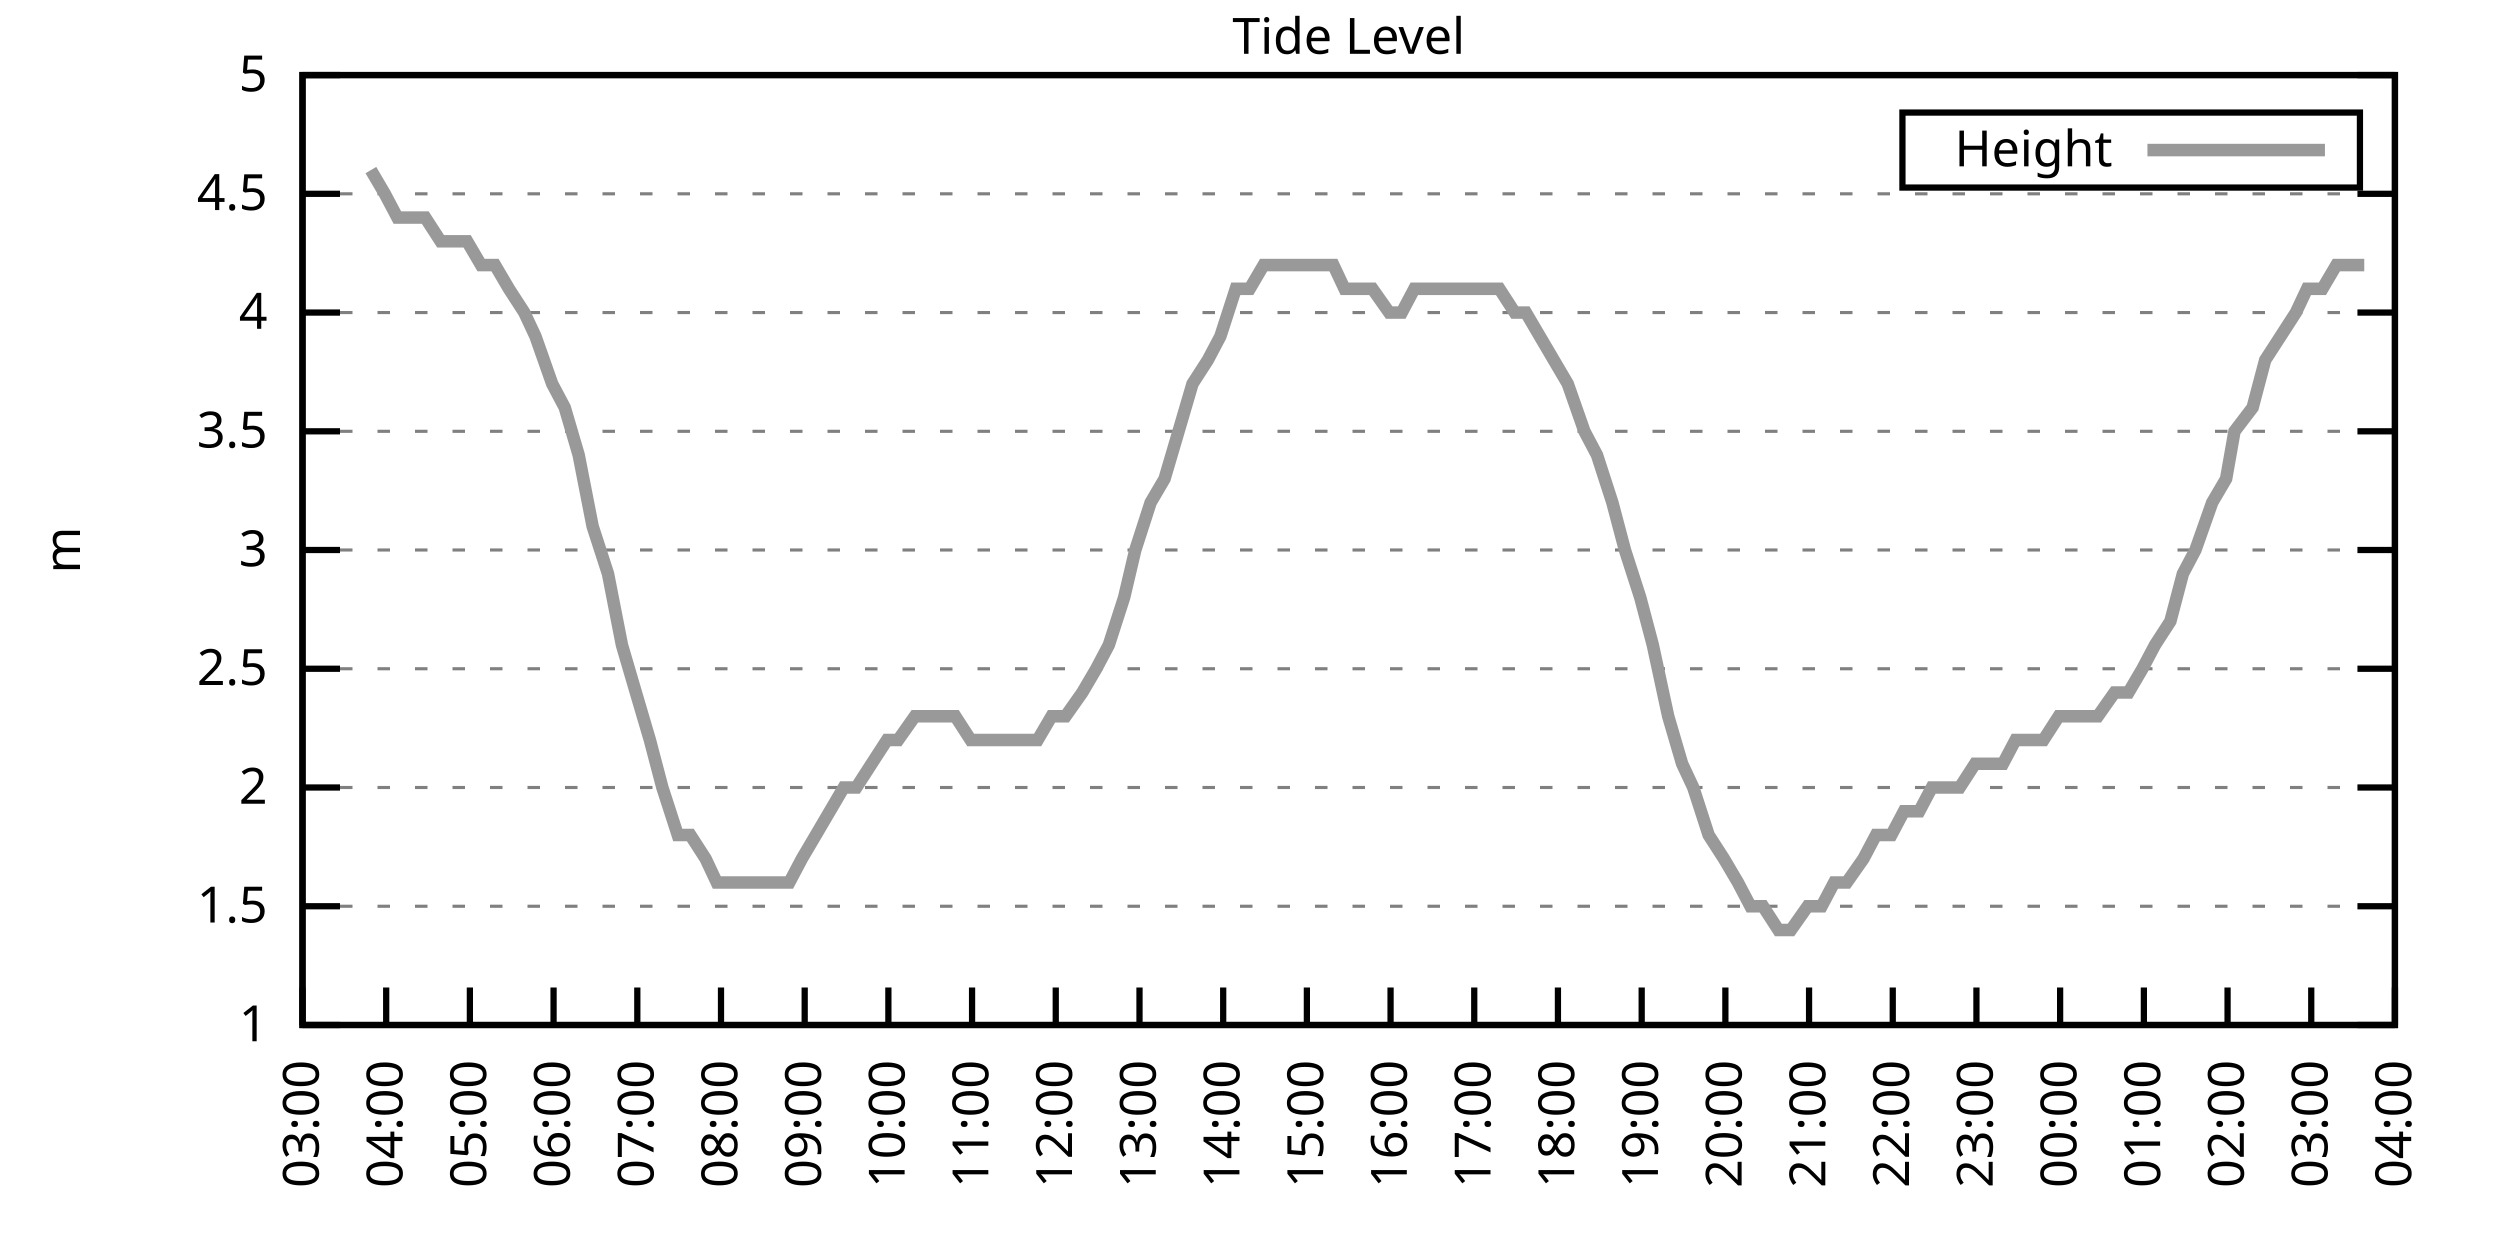
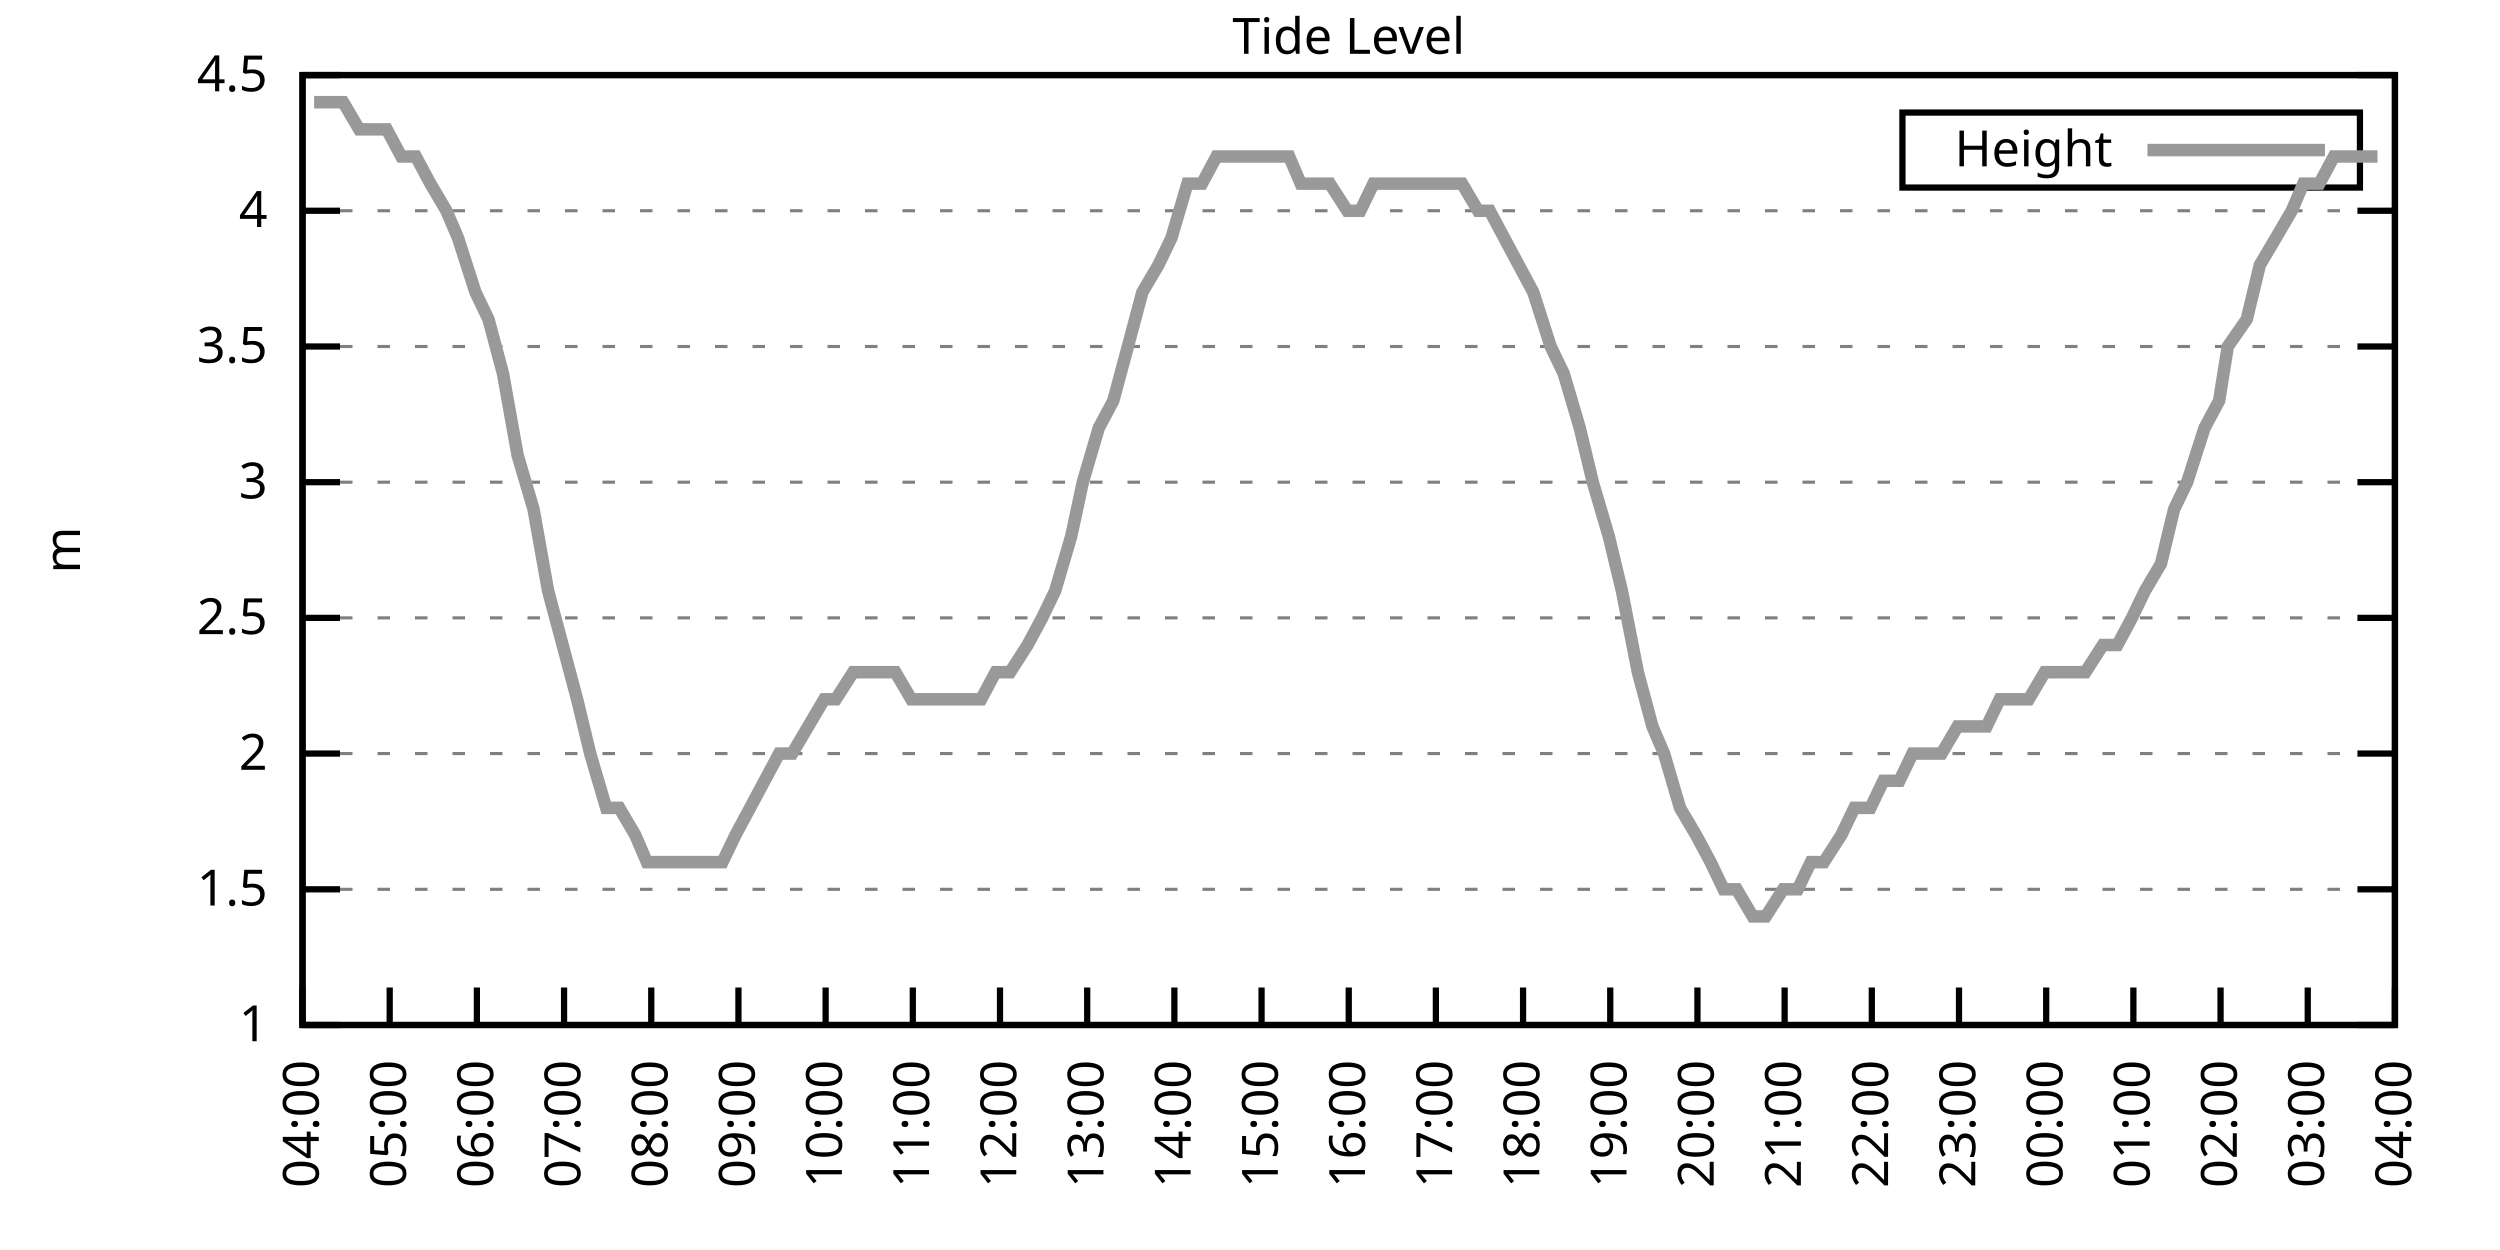
<svg xmlns="http://www.w3.org/2000/svg" xmlns:xlink="http://www.w3.org/1999/xlink" width="400" height="200" viewBox="0 0 400 200">
  <g id="gnuplot_canvas">
    <rect x="0" y="0" width="400" height="200" fill="none" />
    <defs>
      <circle id="gpDot" r="0.5" stroke-width="0.5" stroke="currentColor" />
      <path id="gpPt0" stroke-width="0.333" stroke="currentColor" d="M-1,0 h2 M0,-1 v2" />
      <path id="gpPt1" stroke-width="0.333" stroke="currentColor" d="M-1,-1 L1,1 M1,-1 L-1,1" />
      <path id="gpPt2" stroke-width="0.333" stroke="currentColor" d="M-1,0 L1,0 M0,-1 L0,1 M-1,-1 L1,1 M-1,1 L1,-1" />
      <rect id="gpPt3" stroke-width="0.333" stroke="currentColor" x="-1" y="-1" width="2" height="2" />
      <rect id="gpPt4" stroke-width="0.333" stroke="currentColor" fill="currentColor" x="-1" y="-1" width="2" height="2" />
      <circle id="gpPt5" stroke-width="0.333" stroke="currentColor" cx="0" cy="0" r="1" />
      <use xlink:href="#gpPt5" id="gpPt6" fill="currentColor" stroke="none" />
      <path id="gpPt7" stroke-width="0.333" stroke="currentColor" d="M0,-1.33 L-1.33,0.67 L1.33,0.67 z" />
      <use xlink:href="#gpPt7" id="gpPt8" fill="currentColor" stroke="none" />
      <use xlink:href="#gpPt7" id="gpPt9" stroke="currentColor" transform="rotate(180)" />
      <use xlink:href="#gpPt9" id="gpPt10" fill="currentColor" stroke="none" />
      <use xlink:href="#gpPt3" id="gpPt11" stroke="currentColor" transform="rotate(45)" />
      <use xlink:href="#gpPt11" id="gpPt12" fill="currentColor" stroke="none" />
      <path id="gpPt13" stroke-width="0.333" stroke="currentColor" d="M0,1.330 L1.265,0.411 L0.782,-1.067 L-0.782,-1.076 L-1.265,0.411 z" />
      <use xlink:href="#gpPt13" id="gpPt14" fill="currentColor" stroke="none" />
      <filter id="textbox" filterUnits="objectBoundingBox" x="0" y="0" height="1" width="1">
        <feFlood flood-color="white" flood-opacity="1" result="bgnd" />
        <feComposite in="SourceGraphic" in2="bgnd" operator="atop" />
      </filter>
      <filter id="greybox" filterUnits="objectBoundingBox" x="0" y="0" height="1" width="1">
        <feFlood flood-color="lightgrey" flood-opacity="1" result="grey" />
        <feComposite in="SourceGraphic" in2="grey" operator="atop" />
      </filter>
    </defs>
    <g fill="none" color="white" stroke="currentColor" stroke-width="1.00" stroke-linecap="butt" stroke-linejoin="miter">
</g>
    <g fill="none" color="black" stroke="currentColor" stroke-width="1.00" stroke-linecap="butt" stroke-linejoin="miter">
      <g stroke="none" shape-rendering="crispEdges">
        <polygon fill="rgb(255, 255, 255)" points="48.40,164.00 383.18,164.00 383.18,12.02 48.40,12.02 " />
      </g>
    </g>
    <g fill="none" color="black" stroke="currentColor" stroke-width="1.00" stroke-linecap="butt" stroke-linejoin="miter">
</g>
    <g fill="none" color="black" stroke="black" stroke-width="0.50" stroke-linecap="butt" stroke-linejoin="miter">
</g>
    <g fill="none" color="gray" stroke="currentColor" stroke-width="0.50" stroke-linecap="butt" stroke-linejoin="miter">
      <path stroke="gray" stroke-dasharray="2,4" class="gridline" d="M48.40,164.00 L383.19,164.00  " />
    </g>
    <g fill="none" color="gray" stroke="gray" stroke-width="1.00" stroke-linecap="butt" stroke-linejoin="miter">
</g>
    <g fill="none" color="black" stroke="currentColor" stroke-width="1.00" stroke-linecap="butt" stroke-linejoin="miter">
      <path stroke="black" d="M48.40,164.00 L54.40,164.00 M383.19,164.00 L377.19,164.00  " />
      <g transform="translate(42.80,166.60)" stroke="none" fill="black" font-family="Sans" font-size="8.00" text-anchor="end">
        <text>
          <tspan font-family="Sans"> 1</tspan>
        </text>
      </g>
    </g>
    <g fill="none" color="black" stroke="currentColor" stroke-width="1.00" stroke-linecap="butt" stroke-linejoin="miter">
</g>
    <g fill="none" color="black" stroke="black" stroke-width="0.50" stroke-linecap="butt" stroke-linejoin="miter">
</g>
    <g fill="none" color="gray" stroke="currentColor" stroke-width="0.50" stroke-linecap="butt" stroke-linejoin="miter">
-       <path stroke="gray" stroke-dasharray="2,4" class="gridline" d="M48.40,145.00 L383.19,145.00  " />
-     </g>
-     <g fill="none" color="gray" stroke="gray" stroke-width="1.00" stroke-linecap="butt" stroke-linejoin="miter">
- </g>
-     <g fill="none" color="black" stroke="currentColor" stroke-width="1.00" stroke-linecap="butt" stroke-linejoin="miter">
-       <path stroke="black" d="M48.40,145.00 L54.40,145.00 M383.19,145.00 L377.19,145.00  " />
-       <g transform="translate(42.80,147.60)" stroke="none" fill="black" font-family="Sans" font-size="8.00" text-anchor="end">
+       <path stroke="gray" stroke-dasharray="2,4" class="gridline" d="M48.40,142.29 L383.19,142.29  " />
+     </g>
+     <g fill="none" color="gray" stroke="gray" stroke-width="1.00" stroke-linecap="butt" stroke-linejoin="miter">
+ </g>
+     <g fill="none" color="black" stroke="currentColor" stroke-width="1.00" stroke-linecap="butt" stroke-linejoin="miter">
+       <path stroke="black" d="M48.40,142.29 L54.40,142.29 M383.19,142.29 L377.19,142.29  " />
+       <g transform="translate(42.80,144.89)" stroke="none" fill="black" font-family="Sans" font-size="8.00" text-anchor="end">
        <text>
          <tspan font-family="Sans"> 1.5</tspan>
        </text>
      </g>
    </g>
    <g fill="none" color="black" stroke="currentColor" stroke-width="1.00" stroke-linecap="butt" stroke-linejoin="miter">
</g>
    <g fill="none" color="black" stroke="black" stroke-width="0.50" stroke-linecap="butt" stroke-linejoin="miter">
</g>
    <g fill="none" color="gray" stroke="currentColor" stroke-width="0.50" stroke-linecap="butt" stroke-linejoin="miter">
-       <path stroke="gray" stroke-dasharray="2,4" class="gridline" d="M48.40,126.00 L383.19,126.00  " />
-     </g>
-     <g fill="none" color="gray" stroke="gray" stroke-width="1.00" stroke-linecap="butt" stroke-linejoin="miter">
- </g>
-     <g fill="none" color="black" stroke="currentColor" stroke-width="1.00" stroke-linecap="butt" stroke-linejoin="miter">
-       <path stroke="black" d="M48.40,126.00 L54.40,126.00 M383.19,126.00 L377.19,126.00  " />
-       <g transform="translate(42.80,128.60)" stroke="none" fill="black" font-family="Sans" font-size="8.00" text-anchor="end">
+       <path stroke="gray" stroke-dasharray="2,4" class="gridline" d="M48.40,120.57 L383.19,120.57  " />
+     </g>
+     <g fill="none" color="gray" stroke="gray" stroke-width="1.00" stroke-linecap="butt" stroke-linejoin="miter">
+ </g>
+     <g fill="none" color="black" stroke="currentColor" stroke-width="1.00" stroke-linecap="butt" stroke-linejoin="miter">
+       <path stroke="black" d="M48.40,120.57 L54.40,120.57 M383.19,120.57 L377.19,120.57  " />
+       <g transform="translate(42.80,123.17)" stroke="none" fill="black" font-family="Sans" font-size="8.00" text-anchor="end">
        <text>
          <tspan font-family="Sans"> 2</tspan>
        </text>
      </g>
    </g>
    <g fill="none" color="black" stroke="currentColor" stroke-width="1.00" stroke-linecap="butt" stroke-linejoin="miter">
</g>
    <g fill="none" color="black" stroke="black" stroke-width="0.50" stroke-linecap="butt" stroke-linejoin="miter">
</g>
    <g fill="none" color="gray" stroke="currentColor" stroke-width="0.50" stroke-linecap="butt" stroke-linejoin="miter">
-       <path stroke="gray" stroke-dasharray="2,4" class="gridline" d="M48.40,107.00 L383.19,107.00  " />
-     </g>
-     <g fill="none" color="gray" stroke="gray" stroke-width="1.00" stroke-linecap="butt" stroke-linejoin="miter">
- </g>
-     <g fill="none" color="black" stroke="currentColor" stroke-width="1.00" stroke-linecap="butt" stroke-linejoin="miter">
-       <path stroke="black" d="M48.40,107.00 L54.40,107.00 M383.19,107.00 L377.19,107.00  " />
-       <g transform="translate(42.80,109.60)" stroke="none" fill="black" font-family="Sans" font-size="8.00" text-anchor="end">
+       <path stroke="gray" stroke-dasharray="2,4" class="gridline" d="M48.40,98.86 L383.19,98.86  " />
+     </g>
+     <g fill="none" color="gray" stroke="gray" stroke-width="1.00" stroke-linecap="butt" stroke-linejoin="miter">
+ </g>
+     <g fill="none" color="black" stroke="currentColor" stroke-width="1.00" stroke-linecap="butt" stroke-linejoin="miter">
+       <path stroke="black" d="M48.40,98.86 L54.40,98.86 M383.19,98.86 L377.19,98.86  " />
+       <g transform="translate(42.80,101.46)" stroke="none" fill="black" font-family="Sans" font-size="8.00" text-anchor="end">
        <text>
          <tspan font-family="Sans"> 2.5</tspan>
        </text>
      </g>
    </g>
    <g fill="none" color="black" stroke="currentColor" stroke-width="1.00" stroke-linecap="butt" stroke-linejoin="miter">
</g>
    <g fill="none" color="black" stroke="black" stroke-width="0.50" stroke-linecap="butt" stroke-linejoin="miter">
</g>
    <g fill="none" color="gray" stroke="currentColor" stroke-width="0.50" stroke-linecap="butt" stroke-linejoin="miter">
-       <path stroke="gray" stroke-dasharray="2,4" class="gridline" d="M48.40,88.00 L383.19,88.00  " />
-     </g>
-     <g fill="none" color="gray" stroke="gray" stroke-width="1.00" stroke-linecap="butt" stroke-linejoin="miter">
- </g>
-     <g fill="none" color="black" stroke="currentColor" stroke-width="1.00" stroke-linecap="butt" stroke-linejoin="miter">
-       <path stroke="black" d="M48.40,88.00 L54.40,88.00 M383.19,88.00 L377.19,88.00  " />
-       <g transform="translate(42.80,90.60)" stroke="none" fill="black" font-family="Sans" font-size="8.00" text-anchor="end">
+       <path stroke="gray" stroke-dasharray="2,4" class="gridline" d="M48.40,77.15 L383.19,77.15  " />
+     </g>
+     <g fill="none" color="gray" stroke="gray" stroke-width="1.00" stroke-linecap="butt" stroke-linejoin="miter">
+ </g>
+     <g fill="none" color="black" stroke="currentColor" stroke-width="1.00" stroke-linecap="butt" stroke-linejoin="miter">
+       <path stroke="black" d="M48.40,77.15 L54.40,77.15 M383.19,77.15 L377.19,77.15  " />
+       <g transform="translate(42.80,79.75)" stroke="none" fill="black" font-family="Sans" font-size="8.00" text-anchor="end">
        <text>
          <tspan font-family="Sans"> 3</tspan>
        </text>
      </g>
    </g>
    <g fill="none" color="black" stroke="currentColor" stroke-width="1.00" stroke-linecap="butt" stroke-linejoin="miter">
</g>
    <g fill="none" color="black" stroke="black" stroke-width="0.50" stroke-linecap="butt" stroke-linejoin="miter">
</g>
    <g fill="none" color="gray" stroke="currentColor" stroke-width="0.50" stroke-linecap="butt" stroke-linejoin="miter">
-       <path stroke="gray" stroke-dasharray="2,4" class="gridline" d="M48.40,69.01 L383.19,69.01  " />
-     </g>
-     <g fill="none" color="gray" stroke="gray" stroke-width="1.00" stroke-linecap="butt" stroke-linejoin="miter">
- </g>
-     <g fill="none" color="black" stroke="currentColor" stroke-width="1.00" stroke-linecap="butt" stroke-linejoin="miter">
-       <path stroke="black" d="M48.40,69.01 L54.40,69.01 M383.19,69.01 L377.19,69.01  " />
-       <g transform="translate(42.80,71.61)" stroke="none" fill="black" font-family="Sans" font-size="8.00" text-anchor="end">
+       <path stroke="gray" stroke-dasharray="2,4" class="gridline" d="M48.40,55.44 L383.19,55.44  " />
+     </g>
+     <g fill="none" color="gray" stroke="gray" stroke-width="1.00" stroke-linecap="butt" stroke-linejoin="miter">
+ </g>
+     <g fill="none" color="black" stroke="currentColor" stroke-width="1.00" stroke-linecap="butt" stroke-linejoin="miter">
+       <path stroke="black" d="M48.40,55.44 L54.40,55.44 M383.19,55.44 L377.19,55.44  " />
+       <g transform="translate(42.80,58.04)" stroke="none" fill="black" font-family="Sans" font-size="8.00" text-anchor="end">
        <text>
          <tspan font-family="Sans"> 3.5</tspan>
        </text>
      </g>
    </g>
    <g fill="none" color="black" stroke="currentColor" stroke-width="1.00" stroke-linecap="butt" stroke-linejoin="miter">
</g>
    <g fill="none" color="black" stroke="black" stroke-width="0.50" stroke-linecap="butt" stroke-linejoin="miter">
</g>
    <g fill="none" color="gray" stroke="currentColor" stroke-width="0.50" stroke-linecap="butt" stroke-linejoin="miter">
-       <path stroke="gray" stroke-dasharray="2,4" class="gridline" d="M48.40,50.01 L383.19,50.01  " />
-     </g>
-     <g fill="none" color="gray" stroke="gray" stroke-width="1.00" stroke-linecap="butt" stroke-linejoin="miter">
- </g>
-     <g fill="none" color="black" stroke="currentColor" stroke-width="1.00" stroke-linecap="butt" stroke-linejoin="miter">
-       <path stroke="black" d="M48.40,50.01 L54.40,50.01 M383.19,50.01 L377.19,50.01  " />
-       <g transform="translate(42.80,52.61)" stroke="none" fill="black" font-family="Sans" font-size="8.00" text-anchor="end">
+       <path stroke="gray" stroke-dasharray="2,4" class="gridline" d="M48.40,33.72 L383.19,33.72  " />
+     </g>
+     <g fill="none" color="gray" stroke="gray" stroke-width="1.00" stroke-linecap="butt" stroke-linejoin="miter">
+ </g>
+     <g fill="none" color="black" stroke="currentColor" stroke-width="1.00" stroke-linecap="butt" stroke-linejoin="miter">
+       <path stroke="black" d="M48.40,33.72 L54.40,33.72 M383.19,33.72 L377.19,33.72  " />
+       <g transform="translate(42.80,36.32)" stroke="none" fill="black" font-family="Sans" font-size="8.00" text-anchor="end">
        <text>
          <tspan font-family="Sans"> 4</tspan>
-         </text>
-       </g>
-     </g>
-     <g fill="none" color="black" stroke="currentColor" stroke-width="1.00" stroke-linecap="butt" stroke-linejoin="miter">
- </g>
-     <g fill="none" color="black" stroke="black" stroke-width="0.50" stroke-linecap="butt" stroke-linejoin="miter">
- </g>
-     <g fill="none" color="gray" stroke="currentColor" stroke-width="0.50" stroke-linecap="butt" stroke-linejoin="miter">
-       <path stroke="gray" stroke-dasharray="2,4" class="gridline" d="M48.40,31.01 L383.19,31.01  " />
-     </g>
-     <g fill="none" color="gray" stroke="gray" stroke-width="1.00" stroke-linecap="butt" stroke-linejoin="miter">
- </g>
-     <g fill="none" color="black" stroke="currentColor" stroke-width="1.00" stroke-linecap="butt" stroke-linejoin="miter">
-       <path stroke="black" d="M48.40,31.01 L54.40,31.01 M383.19,31.01 L377.19,31.01  " />
-       <g transform="translate(42.80,33.61)" stroke="none" fill="black" font-family="Sans" font-size="8.00" text-anchor="end">
-         <text>
-           <tspan font-family="Sans"> 4.5</tspan>
        </text>
      </g>
    </g>
    <g fill="none" color="black" stroke="currentColor" stroke-width="1.00" stroke-linecap="butt" stroke-linejoin="miter">
</g>
    <g fill="none" color="black" stroke="black" stroke-width="0.50" stroke-linecap="butt" stroke-linejoin="miter">
</g>
    <g fill="none" color="gray" stroke="currentColor" stroke-width="0.50" stroke-linecap="butt" stroke-linejoin="miter">
      <path stroke="gray" stroke-dasharray="2,4" class="gridline" d="M48.40,12.01 L383.19,12.01  " />
    </g>
    <g fill="none" color="gray" stroke="gray" stroke-width="1.00" stroke-linecap="butt" stroke-linejoin="miter">
</g>
    <g fill="none" color="black" stroke="currentColor" stroke-width="1.00" stroke-linecap="butt" stroke-linejoin="miter">
      <path stroke="black" d="M48.40,12.01 L54.40,12.01 M383.19,12.01 L377.19,12.01  " />
      <g transform="translate(42.80,14.61)" stroke="none" fill="black" font-family="Sans" font-size="8.00" text-anchor="end">
        <text>
-           <tspan font-family="Sans"> 5</tspan>
+           <tspan font-family="Sans"> 4.5</tspan>
        </text>
      </g>
    </g>
    <g fill="none" color="black" stroke="currentColor" stroke-width="1.00" stroke-linecap="butt" stroke-linejoin="miter">
      <path stroke="black" d="M48.40,164.00 L48.40,158.00  " />
      <g transform="translate(51.00,169.60) rotate(270.00)" stroke="none" fill="black" font-family="Sans" font-size="8.00" text-anchor="end">
        <text>
-           <tspan font-family="Sans">03:00</tspan>
-         </text>
-       </g>
-     </g>
-     <g fill="none" color="black" stroke="currentColor" stroke-width="1.00" stroke-linecap="butt" stroke-linejoin="miter">
-       <path stroke="black" d="M61.79,164.00 L61.79,158.00  " />
-       <g transform="translate(64.39,169.60) rotate(270.00)" stroke="none" fill="black" font-family="Sans" font-size="8.00" text-anchor="end">
-         <text>
          <tspan font-family="Sans">04:00</tspan>
        </text>
      </g>
    </g>
    <g fill="none" color="black" stroke="currentColor" stroke-width="1.00" stroke-linecap="butt" stroke-linejoin="miter">
-       <path stroke="black" d="M75.18,164.00 L75.18,158.00  " />
-       <g transform="translate(77.78,169.60) rotate(270.00)" stroke="none" fill="black" font-family="Sans" font-size="8.00" text-anchor="end">
+       <path stroke="black" d="M62.35,164.00 L62.35,158.00  " />
+       <g transform="translate(64.95,169.60) rotate(270.00)" stroke="none" fill="black" font-family="Sans" font-size="8.00" text-anchor="end">
        <text>
          <tspan font-family="Sans">05:00</tspan>
        </text>
      </g>
    </g>
    <g fill="none" color="black" stroke="currentColor" stroke-width="1.00" stroke-linecap="butt" stroke-linejoin="miter">
-       <path stroke="black" d="M88.57,164.00 L88.57,158.00  " />
-       <g transform="translate(91.17,169.60) rotate(270.00)" stroke="none" fill="black" font-family="Sans" font-size="8.00" text-anchor="end">
+       <path stroke="black" d="M76.30,164.00 L76.30,158.00  " />
+       <g transform="translate(78.90,169.60) rotate(270.00)" stroke="none" fill="black" font-family="Sans" font-size="8.00" text-anchor="end">
        <text>
          <tspan font-family="Sans">06:00</tspan>
        </text>
      </g>
    </g>
    <g fill="none" color="black" stroke="currentColor" stroke-width="1.00" stroke-linecap="butt" stroke-linejoin="miter">
-       <path stroke="black" d="M101.97,164.00 L101.97,158.00  " />
-       <g transform="translate(104.57,169.60) rotate(270.00)" stroke="none" fill="black" font-family="Sans" font-size="8.00" text-anchor="end">
+       <path stroke="black" d="M90.25,164.00 L90.25,158.00  " />
+       <g transform="translate(92.85,169.60) rotate(270.00)" stroke="none" fill="black" font-family="Sans" font-size="8.00" text-anchor="end">
        <text>
          <tspan font-family="Sans">07:00</tspan>
        </text>
      </g>
    </g>
    <g fill="none" color="black" stroke="currentColor" stroke-width="1.00" stroke-linecap="butt" stroke-linejoin="miter">
-       <path stroke="black" d="M115.36,164.00 L115.36,158.00  " />
-       <g transform="translate(117.96,169.60) rotate(270.00)" stroke="none" fill="black" font-family="Sans" font-size="8.00" text-anchor="end">
+       <path stroke="black" d="M104.20,164.00 L104.20,158.00  " />
+       <g transform="translate(106.80,169.60) rotate(270.00)" stroke="none" fill="black" font-family="Sans" font-size="8.00" text-anchor="end">
        <text>
          <tspan font-family="Sans">08:00</tspan>
        </text>
      </g>
    </g>
    <g fill="none" color="black" stroke="currentColor" stroke-width="1.00" stroke-linecap="butt" stroke-linejoin="miter">
-       <path stroke="black" d="M128.75,164.00 L128.75,158.00  " />
-       <g transform="translate(131.35,169.60) rotate(270.00)" stroke="none" fill="black" font-family="Sans" font-size="8.00" text-anchor="end">
+       <path stroke="black" d="M118.15,164.00 L118.15,158.00  " />
+       <g transform="translate(120.75,169.60) rotate(270.00)" stroke="none" fill="black" font-family="Sans" font-size="8.00" text-anchor="end">
        <text>
          <tspan font-family="Sans">09:00</tspan>
        </text>
      </g>
    </g>
    <g fill="none" color="black" stroke="currentColor" stroke-width="1.00" stroke-linecap="butt" stroke-linejoin="miter">
-       <path stroke="black" d="M142.14,164.00 L142.14,158.00  " />
-       <g transform="translate(144.74,169.60) rotate(270.00)" stroke="none" fill="black" font-family="Sans" font-size="8.00" text-anchor="end">
+       <path stroke="black" d="M132.10,164.00 L132.10,158.00  " />
+       <g transform="translate(134.70,169.60) rotate(270.00)" stroke="none" fill="black" font-family="Sans" font-size="8.00" text-anchor="end">
        <text>
          <tspan font-family="Sans">10:00</tspan>
        </text>
      </g>
    </g>
    <g fill="none" color="black" stroke="currentColor" stroke-width="1.00" stroke-linecap="butt" stroke-linejoin="miter">
-       <path stroke="black" d="M155.53,164.00 L155.53,158.00  " />
-       <g transform="translate(158.13,169.60) rotate(270.00)" stroke="none" fill="black" font-family="Sans" font-size="8.00" text-anchor="end">
+       <path stroke="black" d="M146.05,164.00 L146.05,158.00  " />
+       <g transform="translate(148.65,169.60) rotate(270.00)" stroke="none" fill="black" font-family="Sans" font-size="8.00" text-anchor="end">
        <text>
          <tspan font-family="Sans">11:00</tspan>
        </text>
      </g>
    </g>
    <g fill="none" color="black" stroke="currentColor" stroke-width="1.00" stroke-linecap="butt" stroke-linejoin="miter">
-       <path stroke="black" d="M168.92,164.00 L168.92,158.00  " />
-       <g transform="translate(171.52,169.60) rotate(270.00)" stroke="none" fill="black" font-family="Sans" font-size="8.00" text-anchor="end">
+       <path stroke="black" d="M160.00,164.00 L160.00,158.00  " />
+       <g transform="translate(162.60,169.60) rotate(270.00)" stroke="none" fill="black" font-family="Sans" font-size="8.00" text-anchor="end">
        <text>
          <tspan font-family="Sans">12:00</tspan>
        </text>
      </g>
    </g>
    <g fill="none" color="black" stroke="currentColor" stroke-width="1.00" stroke-linecap="butt" stroke-linejoin="miter">
-       <path stroke="black" d="M182.32,164.00 L182.32,158.00  " />
-       <g transform="translate(184.92,169.60) rotate(270.00)" stroke="none" fill="black" font-family="Sans" font-size="8.00" text-anchor="end">
+       <path stroke="black" d="M173.95,164.00 L173.95,158.00  " />
+       <g transform="translate(176.55,169.60) rotate(270.00)" stroke="none" fill="black" font-family="Sans" font-size="8.00" text-anchor="end">
        <text>
          <tspan font-family="Sans">13:00</tspan>
        </text>
      </g>
    </g>
    <g fill="none" color="black" stroke="currentColor" stroke-width="1.00" stroke-linecap="butt" stroke-linejoin="miter">
-       <path stroke="black" d="M195.71,164.00 L195.71,158.00  " />
-       <g transform="translate(198.31,169.60) rotate(270.00)" stroke="none" fill="black" font-family="Sans" font-size="8.00" text-anchor="end">
+       <path stroke="black" d="M187.90,164.00 L187.90,158.00  " />
+       <g transform="translate(190.50,169.60) rotate(270.00)" stroke="none" fill="black" font-family="Sans" font-size="8.00" text-anchor="end">
        <text>
          <tspan font-family="Sans">14:00</tspan>
        </text>
      </g>
    </g>
    <g fill="none" color="black" stroke="currentColor" stroke-width="1.00" stroke-linecap="butt" stroke-linejoin="miter">
-       <path stroke="black" d="M209.10,164.00 L209.10,158.00  " />
-       <g transform="translate(211.70,169.60) rotate(270.00)" stroke="none" fill="black" font-family="Sans" font-size="8.00" text-anchor="end">
+       <path stroke="black" d="M201.85,164.00 L201.85,158.00  " />
+       <g transform="translate(204.45,169.60) rotate(270.00)" stroke="none" fill="black" font-family="Sans" font-size="8.00" text-anchor="end">
        <text>
          <tspan font-family="Sans">15:00</tspan>
        </text>
      </g>
    </g>
    <g fill="none" color="black" stroke="currentColor" stroke-width="1.00" stroke-linecap="butt" stroke-linejoin="miter">
-       <path stroke="black" d="M222.49,164.00 L222.49,158.00  " />
-       <g transform="translate(225.09,169.60) rotate(270.00)" stroke="none" fill="black" font-family="Sans" font-size="8.00" text-anchor="end">
+       <path stroke="black" d="M215.80,164.00 L215.80,158.00  " />
+       <g transform="translate(218.40,169.60) rotate(270.00)" stroke="none" fill="black" font-family="Sans" font-size="8.00" text-anchor="end">
        <text>
          <tspan font-family="Sans">16:00</tspan>
        </text>
      </g>
    </g>
    <g fill="none" color="black" stroke="currentColor" stroke-width="1.00" stroke-linecap="butt" stroke-linejoin="miter">
-       <path stroke="black" d="M235.88,164.00 L235.88,158.00  " />
-       <g transform="translate(238.48,169.60) rotate(270.00)" stroke="none" fill="black" font-family="Sans" font-size="8.00" text-anchor="end">
+       <path stroke="black" d="M229.74,164.00 L229.74,158.00  " />
+       <g transform="translate(232.34,169.60) rotate(270.00)" stroke="none" fill="black" font-family="Sans" font-size="8.00" text-anchor="end">
        <text>
          <tspan font-family="Sans">17:00</tspan>
        </text>
      </g>
    </g>
    <g fill="none" color="black" stroke="currentColor" stroke-width="1.00" stroke-linecap="butt" stroke-linejoin="miter">
-       <path stroke="black" d="M249.27,164.00 L249.27,158.00  " />
-       <g transform="translate(251.87,169.60) rotate(270.00)" stroke="none" fill="black" font-family="Sans" font-size="8.00" text-anchor="end">
+       <path stroke="black" d="M243.69,164.00 L243.69,158.00  " />
+       <g transform="translate(246.29,169.60) rotate(270.00)" stroke="none" fill="black" font-family="Sans" font-size="8.00" text-anchor="end">
        <text>
          <tspan font-family="Sans">18:00</tspan>
        </text>
      </g>
    </g>
    <g fill="none" color="black" stroke="currentColor" stroke-width="1.00" stroke-linecap="butt" stroke-linejoin="miter">
-       <path stroke="black" d="M262.67,164.00 L262.67,158.00  " />
-       <g transform="translate(265.27,169.60) rotate(270.00)" stroke="none" fill="black" font-family="Sans" font-size="8.00" text-anchor="end">
+       <path stroke="black" d="M257.64,164.00 L257.64,158.00  " />
+       <g transform="translate(260.24,169.60) rotate(270.00)" stroke="none" fill="black" font-family="Sans" font-size="8.00" text-anchor="end">
        <text>
          <tspan font-family="Sans">19:00</tspan>
        </text>
      </g>
    </g>
    <g fill="none" color="black" stroke="currentColor" stroke-width="1.00" stroke-linecap="butt" stroke-linejoin="miter">
-       <path stroke="black" d="M276.06,164.00 L276.06,158.00  " />
-       <g transform="translate(278.66,169.60) rotate(270.00)" stroke="none" fill="black" font-family="Sans" font-size="8.00" text-anchor="end">
+       <path stroke="black" d="M271.59,164.00 L271.59,158.00  " />
+       <g transform="translate(274.19,169.60) rotate(270.00)" stroke="none" fill="black" font-family="Sans" font-size="8.00" text-anchor="end">
        <text>
          <tspan font-family="Sans">20:00</tspan>
        </text>
      </g>
    </g>
    <g fill="none" color="black" stroke="currentColor" stroke-width="1.00" stroke-linecap="butt" stroke-linejoin="miter">
-       <path stroke="black" d="M289.45,164.00 L289.45,158.00  " />
-       <g transform="translate(292.05,169.60) rotate(270.00)" stroke="none" fill="black" font-family="Sans" font-size="8.00" text-anchor="end">
+       <path stroke="black" d="M285.54,164.00 L285.54,158.00  " />
+       <g transform="translate(288.14,169.60) rotate(270.00)" stroke="none" fill="black" font-family="Sans" font-size="8.00" text-anchor="end">
        <text>
          <tspan font-family="Sans">21:00</tspan>
        </text>
      </g>
    </g>
    <g fill="none" color="black" stroke="currentColor" stroke-width="1.00" stroke-linecap="butt" stroke-linejoin="miter">
-       <path stroke="black" d="M302.84,164.00 L302.84,158.00  " />
-       <g transform="translate(305.44,169.60) rotate(270.00)" stroke="none" fill="black" font-family="Sans" font-size="8.00" text-anchor="end">
+       <path stroke="black" d="M299.49,164.00 L299.49,158.00  " />
+       <g transform="translate(302.09,169.60) rotate(270.00)" stroke="none" fill="black" font-family="Sans" font-size="8.00" text-anchor="end">
        <text>
          <tspan font-family="Sans">22:00</tspan>
        </text>
      </g>
    </g>
    <g fill="none" color="black" stroke="currentColor" stroke-width="1.00" stroke-linecap="butt" stroke-linejoin="miter">
-       <path stroke="black" d="M316.23,164.00 L316.23,158.00  " />
-       <g transform="translate(318.83,169.60) rotate(270.00)" stroke="none" fill="black" font-family="Sans" font-size="8.00" text-anchor="end">
+       <path stroke="black" d="M313.44,164.00 L313.44,158.00  " />
+       <g transform="translate(316.04,169.60) rotate(270.00)" stroke="none" fill="black" font-family="Sans" font-size="8.00" text-anchor="end">
        <text>
          <tspan font-family="Sans">23:00</tspan>
        </text>
      </g>
    </g>
    <g fill="none" color="black" stroke="currentColor" stroke-width="1.00" stroke-linecap="butt" stroke-linejoin="miter">
-       <path stroke="black" d="M329.62,164.00 L329.62,158.00  " />
-       <g transform="translate(332.22,169.60) rotate(270.00)" stroke="none" fill="black" font-family="Sans" font-size="8.00" text-anchor="end">
+       <path stroke="black" d="M327.39,164.00 L327.39,158.00  " />
+       <g transform="translate(329.99,169.60) rotate(270.00)" stroke="none" fill="black" font-family="Sans" font-size="8.00" text-anchor="end">
        <text>
          <tspan font-family="Sans">00:00</tspan>
        </text>
      </g>
    </g>
    <g fill="none" color="black" stroke="currentColor" stroke-width="1.00" stroke-linecap="butt" stroke-linejoin="miter">
-       <path stroke="black" d="M343.02,164.00 L343.02,158.00  " />
-       <g transform="translate(345.62,169.60) rotate(270.00)" stroke="none" fill="black" font-family="Sans" font-size="8.00" text-anchor="end">
+       <path stroke="black" d="M341.34,164.00 L341.34,158.00  " />
+       <g transform="translate(343.94,169.60) rotate(270.00)" stroke="none" fill="black" font-family="Sans" font-size="8.00" text-anchor="end">
        <text>
          <tspan font-family="Sans">01:00</tspan>
        </text>
      </g>
    </g>
    <g fill="none" color="black" stroke="currentColor" stroke-width="1.00" stroke-linecap="butt" stroke-linejoin="miter">
-       <path stroke="black" d="M356.41,164.00 L356.41,158.00  " />
-       <g transform="translate(359.01,169.60) rotate(270.00)" stroke="none" fill="black" font-family="Sans" font-size="8.00" text-anchor="end">
+       <path stroke="black" d="M355.29,164.00 L355.29,158.00  " />
+       <g transform="translate(357.89,169.60) rotate(270.00)" stroke="none" fill="black" font-family="Sans" font-size="8.00" text-anchor="end">
        <text>
          <tspan font-family="Sans">02:00</tspan>
        </text>
      </g>
    </g>
    <g fill="none" color="black" stroke="currentColor" stroke-width="1.00" stroke-linecap="butt" stroke-linejoin="miter">
-       <path stroke="black" d="M369.80,164.00 L369.80,158.00  " />
-       <g transform="translate(372.40,169.60) rotate(270.00)" stroke="none" fill="black" font-family="Sans" font-size="8.00" text-anchor="end">
+       <path stroke="black" d="M369.24,164.00 L369.24,158.00  " />
+       <g transform="translate(371.84,169.60) rotate(270.00)" stroke="none" fill="black" font-family="Sans" font-size="8.00" text-anchor="end">
        <text>
          <tspan font-family="Sans">03:00</tspan>
        </text>
      </g>
    </g>
    <g fill="none" color="black" stroke="currentColor" stroke-width="1.00" stroke-linecap="butt" stroke-linejoin="miter">
      <path stroke="black" d="M383.19,164.00 L383.19,158.00  " />
      <g transform="translate(385.79,169.60) rotate(270.00)" stroke="none" fill="black" font-family="Sans" font-size="8.00" text-anchor="end">
        <text>
          <tspan font-family="Sans">04:00</tspan>
        </text>
      </g>
    </g>
    <g fill="none" color="black" stroke="currentColor" stroke-width="1.00" stroke-linecap="butt" stroke-linejoin="miter">
</g>
    <g fill="none" color="black" stroke="currentColor" stroke-width="1.00" stroke-linecap="butt" stroke-linejoin="miter">
      <path stroke="black" d="M48.40,12.01 L48.40,164.00 L383.19,164.00 L383.19,12.01 L48.40,12.01 Z  " />
    </g>
    <g fill="none" color="black" stroke="currentColor" stroke-width="1.00" stroke-linecap="butt" stroke-linejoin="miter">
</g>
    <g fill="none" color="black" stroke="currentColor" stroke-width="1.00" stroke-linecap="butt" stroke-linejoin="miter">
      <path stroke="black" d="M304.39,30.01 L304.39,18.01 L377.59,18.01 L377.59,30.01 L304.39,30.01 Z  " />
    </g>
    <g id="Tide_level_plot_1">
      <g fill="none" color="white" stroke="black" stroke-width="2.00" stroke-linecap="butt" stroke-linejoin="miter">
</g>
      <g fill="none" color="black" stroke="currentColor" stroke-width="2.00" stroke-linecap="butt" stroke-linejoin="miter">
        <g transform="translate(337.99,26.61)" stroke="none" fill="black" font-family="Sans" font-size="8.00" text-anchor="end">
          <text>
            <tspan font-family="Sans">Height</tspan>
          </text>
        </g>
      </g>
      <g fill="none" color="black" stroke="currentColor" stroke-width="2.00" stroke-linecap="butt" stroke-linejoin="miter">
-         <path stroke="rgb(153, 153, 153)" d="M343.59,24.01 L371.99,24.01 M59.34,27.21 L61.57,31.01 L63.58,34.81 L65.81,34.81 L68.04,34.81 L70.50,38.61   L72.73,38.61 L74.74,38.61 L76.97,42.41 L79.20,42.41 L81.43,46.21 L83.89,50.01 L85.67,53.81 L88.35,61.41   L90.36,65.21 L92.59,72.81 L94.82,84.21 L97.28,91.80 L99.51,103.20 L101.74,110.80 L103.98,118.40 L105.98,126.00   L108.44,133.60 L110.45,133.60 L112.90,137.40 L114.69,141.20 L116.92,141.20 L119.60,141.20 L121.61,141.20 L124.06,141.20   L126.29,141.20 L128.30,137.40 L130.54,133.60 L132.77,129.80 L135.00,126.00 L137.01,126.00 L139.46,122.20 L141.92,118.40   L143.70,118.40 L146.38,114.60 L148.39,114.60 L150.85,114.60 L152.85,114.60 L155.31,118.40 L157.54,118.40 L159.55,118.40   L162.01,118.40 L164.01,118.40 L166.02,118.40 L168.25,114.60 L170.49,114.60 L173.17,110.80 L175.40,107.00 L177.41,103.20   L179.86,95.60 L181.65,88.00 L184.10,80.41 L186.33,76.61 L188.57,69.01 L190.80,61.41 L193.25,57.61 L195.26,53.81   L197.72,46.21 L199.95,46.21 L202.18,42.41 L204.19,42.41 L206.64,42.41 L208.43,42.41 L211.11,42.41 L213.34,42.41   L215.13,46.21 L217.80,46.21 L219.59,46.21 L222.27,50.01 L224.28,50.01 L226.29,46.21 L228.96,46.21 L230.75,46.21   L233.43,46.21 L235.66,46.21 L237.67,46.21 L239.90,46.21 L242.36,50.01 L244.14,50.01 L246.37,53.81 L250.84,61.41   L253.51,69.01 L255.52,72.81 L257.98,80.41 L259.99,88.00 L262.44,95.60 L264.45,103.20 L266.91,114.60 L269.14,122.20   L270.92,126.00 L273.38,133.60 L275.83,137.40 L278.07,141.20 L280.07,145.00 L282.08,145.00 L284.54,148.80 L286.55,148.80   L289.23,145.00 L291.46,145.00 L293.47,141.20 L295.48,141.20 L298.15,137.40 L300.16,133.60 L302.62,133.60 L304.63,129.80   L307.08,129.80 L309.09,126.00 L311.54,126.00 L313.55,126.00 L316.01,122.20 L317.79,122.20 L320.47,122.20 L322.48,118.40   L324.94,118.40 L326.95,118.40 L329.40,114.60 L331.63,114.60 L333.86,114.60 L335.65,114.60 L338.33,110.80 L340.56,110.80   L342.79,107.00 L344.80,103.20 L347.26,99.40 L349.26,91.80 L351.27,88.00 L353.95,80.41 L356.18,76.61 L357.52,69.01   L360.42,65.21 L362.43,57.61 L364.89,53.81 L367.34,50.01 L369.13,46.21 L371.58,46.21 L373.82,42.41 L376.05,42.41   L378.28,42.41  " />
+         <path stroke="rgb(153, 153, 153)" d="M343.59,24.01 L371.99,24.01 M50.26,16.35 L52.58,16.35 L54.91,16.35 L57.47,20.70 L59.79,20.70 L61.88,20.70   L64.21,25.04 L66.53,25.04 L68.86,29.38 L71.42,33.72 L73.28,38.07 L76.07,46.75 L78.16,51.09 L80.48,59.78   L82.81,72.81 L85.37,81.49 L87.69,94.52 L90.02,103.20 L92.34,111.89 L94.43,120.57 L96.99,129.26 L99.08,129.26   L101.64,133.60 L103.50,137.94 L105.83,137.94 L108.62,137.94 L110.71,137.94 L113.27,137.94 L115.59,137.94 L117.68,133.60   L120.01,129.26 L122.33,124.92 L124.66,120.57 L126.75,120.57 L129.31,116.23 L131.87,111.89 L133.72,111.89 L136.51,107.55   L138.61,107.55 L141.16,107.55 L143.26,107.55 L145.81,111.89 L148.14,111.89 L150.23,111.89 L152.79,111.89 L154.88,111.89   L156.97,111.89 L159.30,107.55 L161.62,107.55 L164.41,103.20 L166.74,98.86 L168.83,94.52 L171.39,85.83 L173.25,77.15   L175.81,68.46 L178.13,64.12 L180.46,55.44 L182.78,46.75 L185.34,42.41 L187.43,38.07 L189.99,29.38 L192.31,29.38   L194.64,25.04 L196.73,25.04 L199.29,25.04 L201.15,25.04 L203.94,25.04 L206.26,25.04 L208.12,29.38 L210.91,29.38   L212.77,29.38 L215.56,33.72 L217.65,33.72 L219.75,29.38 L222.54,29.38 L224.40,29.38 L227.19,29.38 L229.51,29.38   L231.60,29.38 L233.93,29.38 L236.49,33.72 L238.35,33.72 L240.67,38.07 L245.32,46.75 L248.11,55.44 L250.20,59.78   L252.76,68.46 L254.85,77.15 L257.41,85.83 L259.50,94.52 L262.06,107.55 L264.39,116.23 L266.25,120.57 L268.80,129.26   L271.36,133.60 L273.69,137.94 L275.78,142.29 L277.87,142.29 L280.43,146.63 L282.52,146.63 L285.31,142.29 L287.64,142.29   L289.73,137.94 L291.82,137.94 L294.61,133.60 L296.70,129.26 L299.26,129.26 L301.35,124.92 L303.91,124.92 L306.00,120.57   L308.56,120.57 L310.65,120.57 L313.21,116.23 L315.07,116.23 L317.86,116.23 L319.95,111.89 L322.51,111.89 L324.60,111.89   L327.16,107.55 L329.48,107.55 L331.81,107.55 L333.67,107.55 L336.46,103.20 L338.78,103.20 L341.11,98.86 L343.20,94.52   L345.76,90.18 L347.85,81.49 L349.94,77.15 L352.73,68.46 L355.06,64.12 L356.45,55.44 L359.48,51.09 L361.57,42.41   L364.13,38.07 L366.68,33.72 L368.54,29.38 L371.10,29.38 L373.43,25.04 L375.75,25.04 L378.08,25.04 L380.40,25.04    " />
      </g>
    </g>
    <g fill="none" color="black" stroke="currentColor" stroke-width="2.00" stroke-linecap="butt" stroke-linejoin="miter">
</g>
    <g fill="none" color="black" stroke="black" stroke-width="1.00" stroke-linecap="butt" stroke-linejoin="miter">
</g>
    <g fill="none" color="black" stroke="currentColor" stroke-width="1.00" stroke-linecap="butt" stroke-linejoin="miter">
      <path stroke="black" d="M48.40,12.01 L48.40,164.00 L383.19,164.00 L383.19,12.01 L48.40,12.01 Z  " />
      <g transform="translate(12.80,88.01) rotate(270.00)" stroke="none" fill="black" font-family="Sans" font-size="8.00" text-anchor="middle">
        <text>
          <tspan font-family="Sans">m</tspan>
        </text>
      </g>
    </g>
    <g fill="none" color="black" stroke="currentColor" stroke-width="1.00" stroke-linecap="butt" stroke-linejoin="miter">
</g>
    <g fill="none" color="black" stroke="currentColor" stroke-width="1.00" stroke-linecap="butt" stroke-linejoin="miter">
      <g transform="translate(215.79,8.61)" stroke="none" fill="black" font-family="Sans" font-size="8.00" text-anchor="middle">
        <text>
          <tspan font-family="Sans">Tide Level</tspan>
        </text>
      </g>
    </g>
    <g fill="none" color="black" stroke="currentColor" stroke-width="1.00" stroke-linecap="butt" stroke-linejoin="miter">
</g>
  </g>
</svg>
